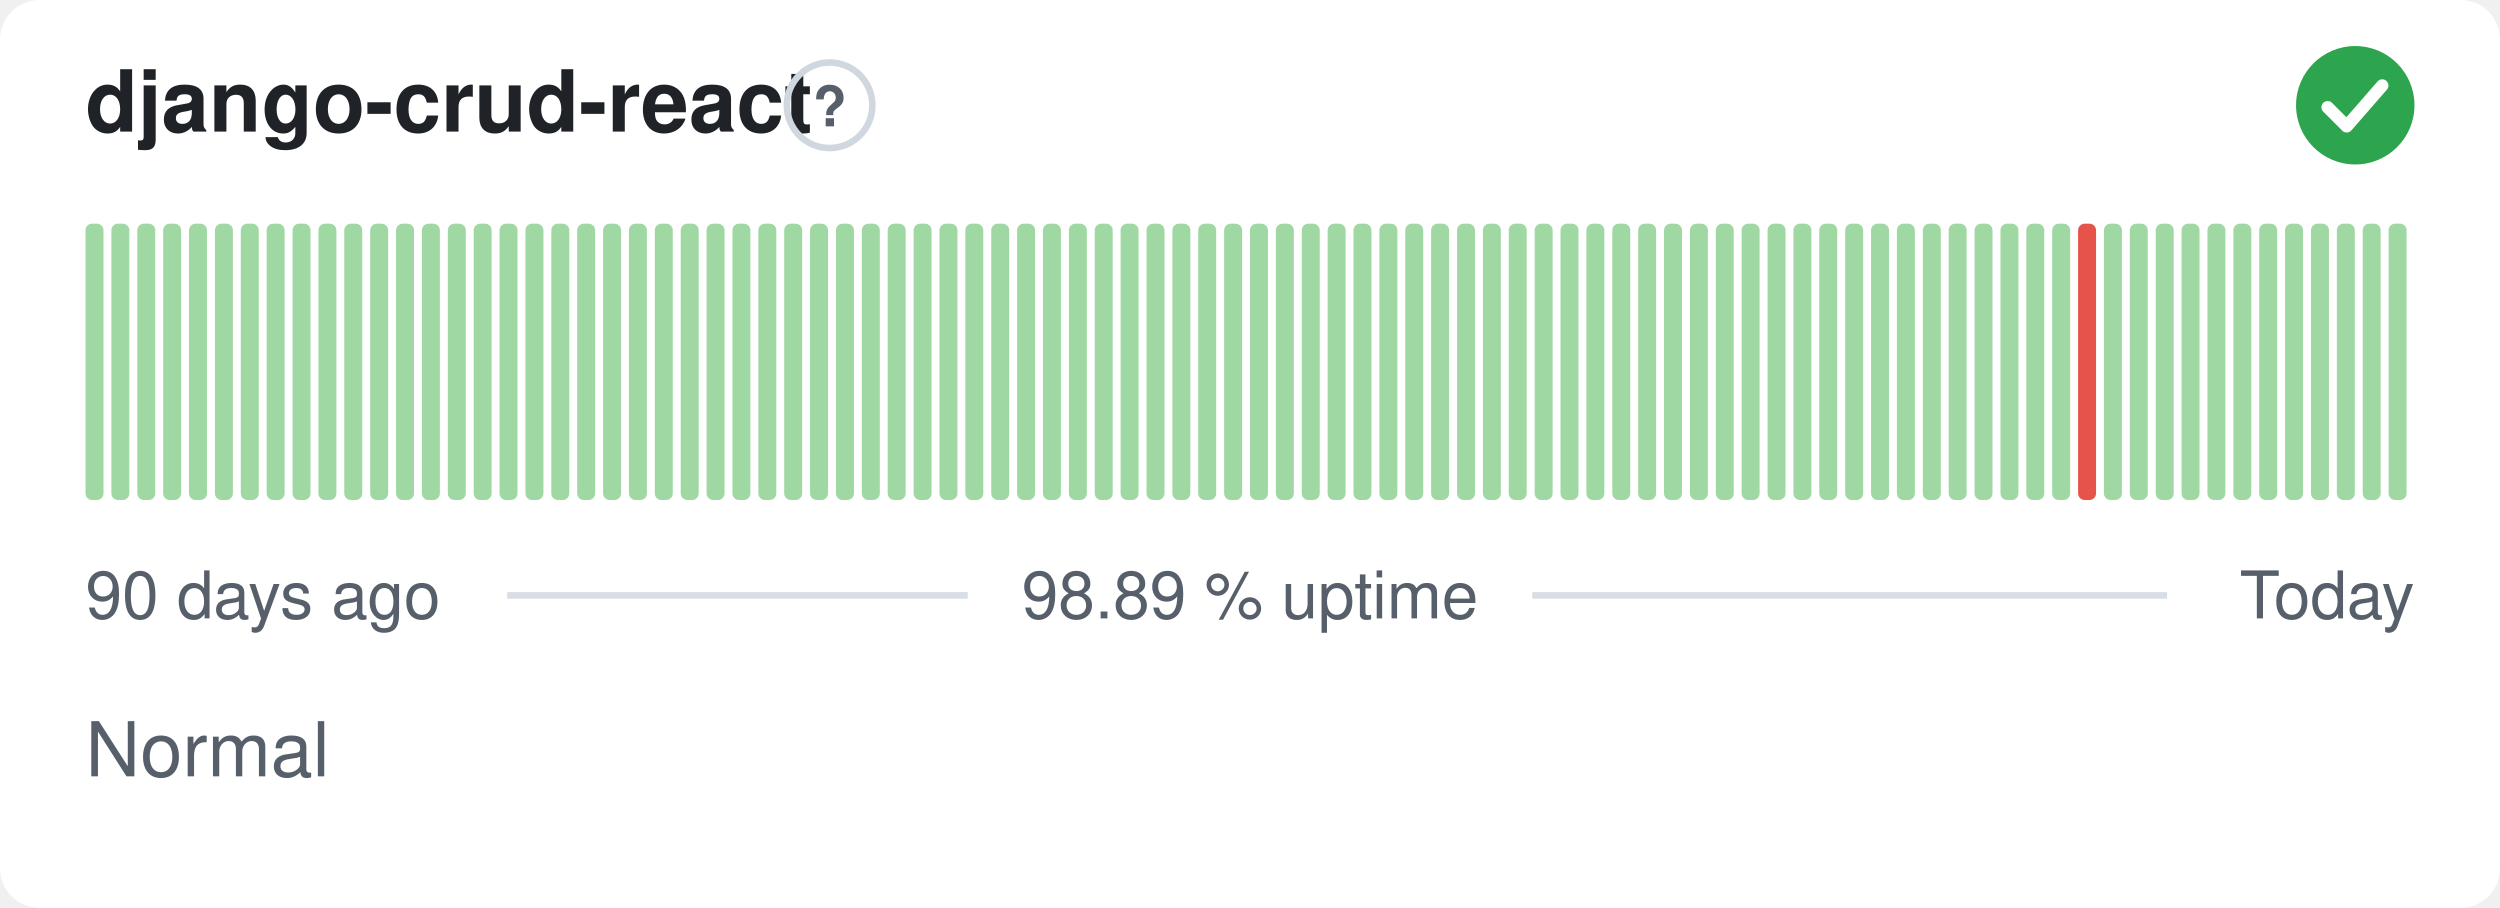
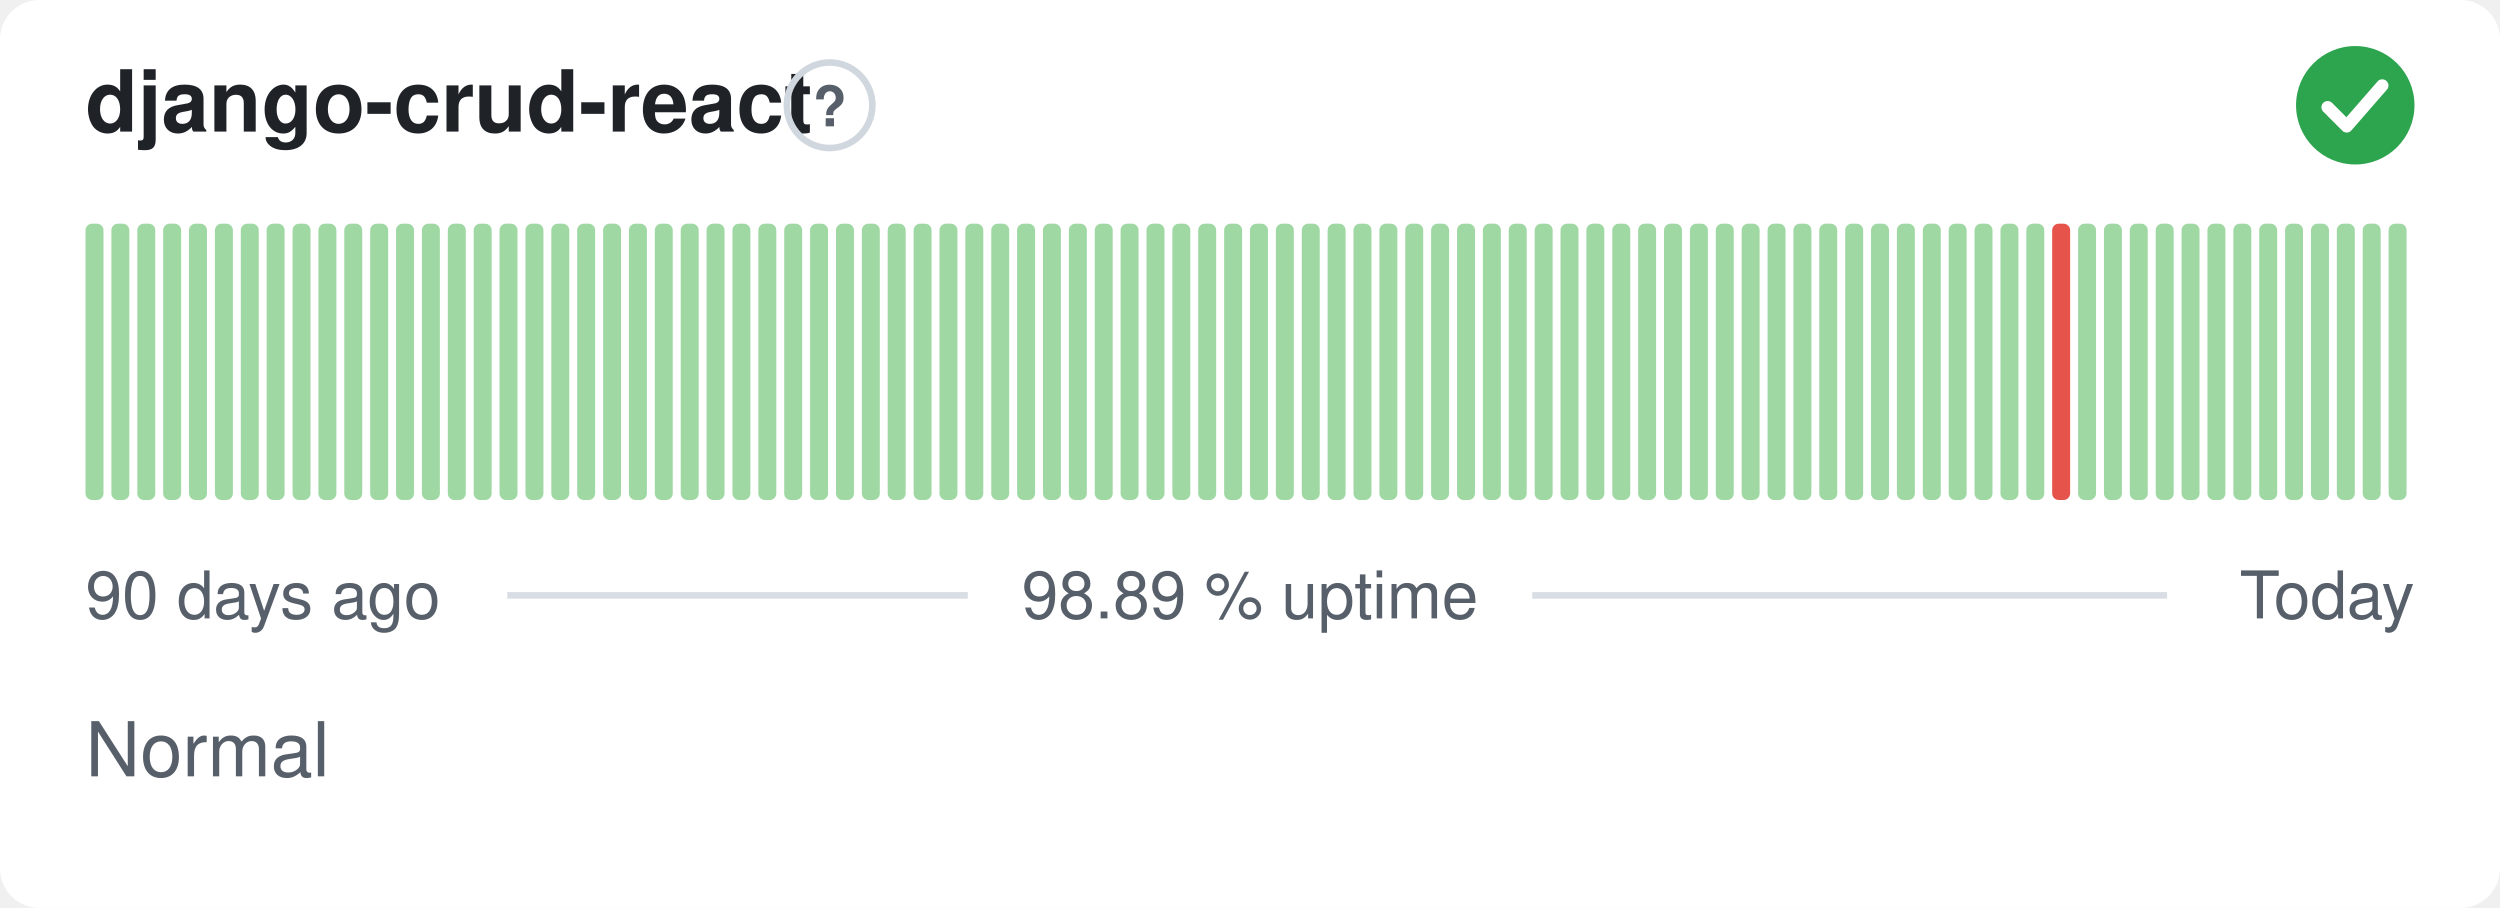
<svg xmlns="http://www.w3.org/2000/svg" width="380" height="138" viewBox="0 0 380 138" role="img" aria-label="django-crud-react: Normal, 98.89 % uptime over the last 90 days" font-family="-apple-system,BlinkMacSystemFont,'Segoe UI',Helvetica,Arial,sans-serif">
  <style>
    @media (prefers-color-scheme: dark) {
      .bg { fill: #0d1117 }
      .title { fill: #e6edf3 }
      .muted { fill: #8b949e }
      .hint { stroke: #30363d }
      .rule { stroke: #30363d }
      .nodata { fill: #21262d }
    }
  </style>
  <rect class="bg" width="380" height="138" rx="6" fill="#ffffff" />
  <text class="title" x="13" y="20" font-size="13" font-weight="600" fill="#1f2328">django-crud-react</text>
  <circle class="hint" cx="126.1" cy="16" r="6.5" fill="none" stroke="#d0d7de" stroke-width="1" />
  <text class="muted" x="126.1" y="19.2" text-anchor="middle" font-size="8.5" font-weight="700" fill="#57606a">?</text>
  <circle cx="358" cy="16" r="9" fill="#2da44e" />
  <path d="M353.80 16.30l2.90 2.90 5.40 -6.20" fill="none" stroke="#fff" stroke-width="1.89" stroke-linecap="round" stroke-linejoin="round" />
  <rect x="13.00" y="34.00" width="2.73" height="42.00" rx="1" fill="#9fd8a3" />
  <rect x="16.93" y="34.00" width="2.73" height="42.00" rx="1" fill="#9fd8a3" />
  <rect x="20.87" y="34.00" width="2.73" height="42.00" rx="1" fill="#9fd8a3" />
  <rect x="24.80" y="34.00" width="2.73" height="42.00" rx="1" fill="#9fd8a3" />
  <rect x="28.73" y="34.00" width="2.73" height="42.00" rx="1" fill="#9fd8a3" />
  <rect x="32.67" y="34.00" width="2.73" height="42.00" rx="1" fill="#9fd8a3" />
  <rect x="36.60" y="34.00" width="2.73" height="42.00" rx="1" fill="#9fd8a3" />
  <rect x="40.53" y="34.00" width="2.73" height="42.00" rx="1" fill="#9fd8a3" />
  <rect x="44.47" y="34.00" width="2.73" height="42.00" rx="1" fill="#9fd8a3" />
  <rect x="48.40" y="34.00" width="2.73" height="42.00" rx="1" fill="#9fd8a3" />
  <rect x="52.33" y="34.00" width="2.73" height="42.00" rx="1" fill="#9fd8a3" />
  <rect x="56.27" y="34.00" width="2.73" height="42.00" rx="1" fill="#9fd8a3" />
  <rect x="60.20" y="34.00" width="2.73" height="42.00" rx="1" fill="#9fd8a3" />
  <rect x="64.13" y="34.00" width="2.73" height="42.00" rx="1" fill="#9fd8a3" />
  <rect x="68.07" y="34.00" width="2.73" height="42.00" rx="1" fill="#9fd8a3" />
  <rect x="72.00" y="34.00" width="2.73" height="42.00" rx="1" fill="#9fd8a3" />
  <rect x="75.93" y="34.00" width="2.73" height="42.00" rx="1" fill="#9fd8a3" />
  <rect x="79.87" y="34.00" width="2.73" height="42.00" rx="1" fill="#9fd8a3" />
  <rect x="83.80" y="34.00" width="2.73" height="42.00" rx="1" fill="#9fd8a3" />
  <rect x="87.73" y="34.00" width="2.73" height="42.00" rx="1" fill="#9fd8a3" />
  <rect x="91.67" y="34.00" width="2.73" height="42.00" rx="1" fill="#9fd8a3" />
  <rect x="95.60" y="34.00" width="2.73" height="42.00" rx="1" fill="#9fd8a3" />
  <rect x="99.53" y="34.00" width="2.73" height="42.00" rx="1" fill="#9fd8a3" />
  <rect x="103.47" y="34.00" width="2.73" height="42.00" rx="1" fill="#9fd8a3" />
  <rect x="107.40" y="34.00" width="2.73" height="42.00" rx="1" fill="#9fd8a3" />
  <rect x="111.33" y="34.00" width="2.73" height="42.00" rx="1" fill="#9fd8a3" />
  <rect x="115.27" y="34.00" width="2.73" height="42.00" rx="1" fill="#9fd8a3" />
  <rect x="119.20" y="34.00" width="2.73" height="42.00" rx="1" fill="#9fd8a3" />
  <rect x="123.13" y="34.00" width="2.73" height="42.00" rx="1" fill="#9fd8a3" />
  <rect x="127.07" y="34.00" width="2.73" height="42.00" rx="1" fill="#9fd8a3" />
  <rect x="131.00" y="34.00" width="2.73" height="42.00" rx="1" fill="#9fd8a3" />
  <rect x="134.93" y="34.00" width="2.73" height="42.00" rx="1" fill="#9fd8a3" />
  <rect x="138.87" y="34.00" width="2.73" height="42.00" rx="1" fill="#9fd8a3" />
  <rect x="142.80" y="34.00" width="2.73" height="42.00" rx="1" fill="#9fd8a3" />
  <rect x="146.73" y="34.00" width="2.73" height="42.00" rx="1" fill="#9fd8a3" />
  <rect x="150.67" y="34.00" width="2.73" height="42.00" rx="1" fill="#9fd8a3" />
  <rect x="154.60" y="34.00" width="2.73" height="42.00" rx="1" fill="#9fd8a3" />
  <rect x="158.53" y="34.00" width="2.73" height="42.00" rx="1" fill="#9fd8a3" />
  <rect x="162.47" y="34.00" width="2.73" height="42.00" rx="1" fill="#9fd8a3" />
  <rect x="166.40" y="34.00" width="2.73" height="42.00" rx="1" fill="#9fd8a3" />
  <rect x="170.33" y="34.00" width="2.73" height="42.00" rx="1" fill="#9fd8a3" />
  <rect x="174.27" y="34.00" width="2.73" height="42.00" rx="1" fill="#9fd8a3" />
  <rect x="178.20" y="34.00" width="2.73" height="42.00" rx="1" fill="#9fd8a3" />
  <rect x="182.13" y="34.00" width="2.73" height="42.00" rx="1" fill="#9fd8a3" />
  <rect x="186.07" y="34.00" width="2.73" height="42.00" rx="1" fill="#9fd8a3" />
  <rect x="190.00" y="34.00" width="2.73" height="42.00" rx="1" fill="#9fd8a3" />
  <rect x="193.93" y="34.00" width="2.73" height="42.00" rx="1" fill="#9fd8a3" />
  <rect x="197.87" y="34.00" width="2.73" height="42.00" rx="1" fill="#9fd8a3" />
  <rect x="201.80" y="34.00" width="2.73" height="42.00" rx="1" fill="#9fd8a3" />
  <rect x="205.73" y="34.00" width="2.73" height="42.00" rx="1" fill="#9fd8a3" />
  <rect x="209.67" y="34.00" width="2.73" height="42.00" rx="1" fill="#9fd8a3" />
  <rect x="213.60" y="34.00" width="2.73" height="42.00" rx="1" fill="#9fd8a3" />
  <rect x="217.53" y="34.00" width="2.73" height="42.00" rx="1" fill="#9fd8a3" />
  <rect x="221.47" y="34.00" width="2.73" height="42.00" rx="1" fill="#9fd8a3" />
  <rect x="225.40" y="34.00" width="2.73" height="42.00" rx="1" fill="#9fd8a3" />
  <rect x="229.33" y="34.00" width="2.73" height="42.00" rx="1" fill="#9fd8a3" />
  <rect x="233.27" y="34.00" width="2.73" height="42.00" rx="1" fill="#9fd8a3" />
  <rect x="237.20" y="34.00" width="2.73" height="42.00" rx="1" fill="#9fd8a3" />
  <rect x="241.13" y="34.00" width="2.73" height="42.00" rx="1" fill="#9fd8a3" />
  <rect x="245.07" y="34.00" width="2.73" height="42.00" rx="1" fill="#9fd8a3" />
  <rect x="249.00" y="34.00" width="2.73" height="42.00" rx="1" fill="#9fd8a3" />
  <rect x="252.93" y="34.00" width="2.73" height="42.00" rx="1" fill="#9fd8a3" />
  <rect x="256.87" y="34.00" width="2.73" height="42.00" rx="1" fill="#9fd8a3" />
  <rect x="260.80" y="34.00" width="2.73" height="42.00" rx="1" fill="#9fd8a3" />
  <rect x="264.73" y="34.00" width="2.73" height="42.00" rx="1" fill="#9fd8a3" />
  <rect x="268.67" y="34.00" width="2.73" height="42.00" rx="1" fill="#9fd8a3" />
  <rect x="272.60" y="34.00" width="2.73" height="42.00" rx="1" fill="#9fd8a3" />
  <rect x="276.53" y="34.00" width="2.73" height="42.00" rx="1" fill="#9fd8a3" />
  <rect x="280.47" y="34.00" width="2.73" height="42.00" rx="1" fill="#9fd8a3" />
  <rect x="284.40" y="34.00" width="2.73" height="42.00" rx="1" fill="#9fd8a3" />
  <rect x="288.33" y="34.00" width="2.73" height="42.00" rx="1" fill="#9fd8a3" />
  <rect x="292.27" y="34.00" width="2.73" height="42.00" rx="1" fill="#9fd8a3" />
  <rect x="296.20" y="34.00" width="2.73" height="42.00" rx="1" fill="#9fd8a3" />
  <rect x="300.13" y="34.00" width="2.73" height="42.00" rx="1" fill="#9fd8a3" />
  <rect x="304.07" y="34.00" width="2.73" height="42.00" rx="1" fill="#9fd8a3" />
  <rect x="308.00" y="34.00" width="2.73" height="42.00" rx="1" fill="#9fd8a3" />
-   <rect x="311.93" y="34.00" width="2.73" height="42.00" rx="1" fill="#9fd8a3" />
-   <rect x="315.87" y="34.00" width="2.73" height="42.00" rx="1" fill="#e5534b" />
+   <rect x="311.93" y="34.00" width="2.73" height="42.00" rx="1" fill="#e5534b" />
+   <rect x="315.87" y="34.00" width="2.73" height="42.00" rx="1" fill="#9fd8a3" />
  <rect x="319.80" y="34.00" width="2.73" height="42.00" rx="1" fill="#9fd8a3" />
  <rect x="323.73" y="34.00" width="2.73" height="42.00" rx="1" fill="#9fd8a3" />
  <rect x="327.67" y="34.00" width="2.73" height="42.00" rx="1" fill="#9fd8a3" />
  <rect x="331.60" y="34.00" width="2.73" height="42.00" rx="1" fill="#9fd8a3" />
  <rect x="335.53" y="34.00" width="2.73" height="42.00" rx="1" fill="#9fd8a3" />
  <rect x="339.47" y="34.00" width="2.73" height="42.00" rx="1" fill="#9fd8a3" />
  <rect x="343.40" y="34.00" width="2.73" height="42.00" rx="1" fill="#9fd8a3" />
  <rect x="347.33" y="34.00" width="2.73" height="42.00" rx="1" fill="#9fd8a3" />
  <rect x="351.27" y="34.00" width="2.73" height="42.00" rx="1" fill="#9fd8a3" />
  <rect x="355.20" y="34.00" width="2.73" height="42.00" rx="1" fill="#9fd8a3" />
  <rect x="359.13" y="34.00" width="2.73" height="42.00" rx="1" fill="#9fd8a3" />
  <rect x="363.07" y="34.00" width="2.73" height="42.00" rx="1" fill="#9fd8a3" />
  <text class="muted" x="13" y="94" font-size="10" fill="#57606a">90 days ago</text>
  <text class="muted" x="190" y="94" text-anchor="middle" font-size="10" fill="#57606a">98.89 % uptime</text>
  <text class="muted" x="367" y="94" text-anchor="end" font-size="10" fill="#57606a">Today</text>
  <line class="rule" x1="77.1" y1="90.5" x2="147.1" y2="90.5" stroke="#d8dee4" stroke-width="1" />
  <line class="rule" x1="232.9" y1="90.5" x2="329.4" y2="90.5" stroke="#d8dee4" stroke-width="1" />
  <text class="muted" x="13" y="118" font-size="11.5" fill="#57606a">Normal</text>
</svg>
